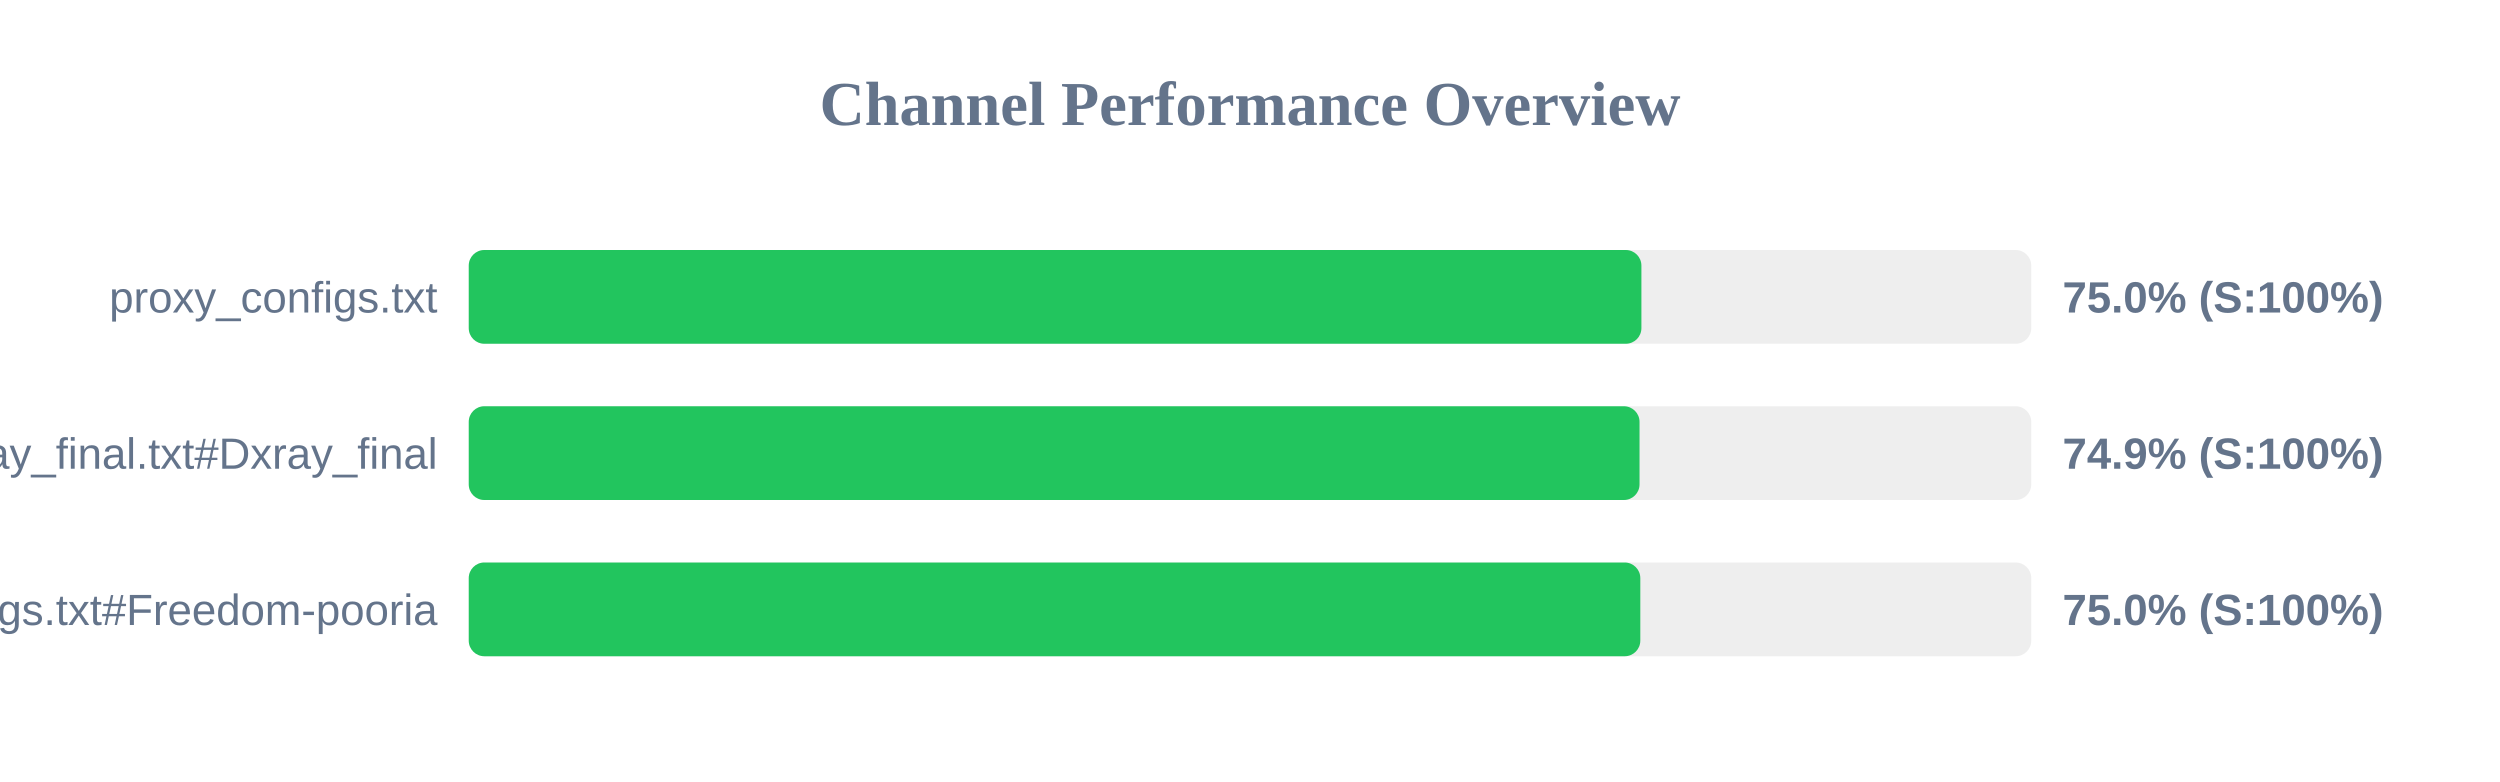
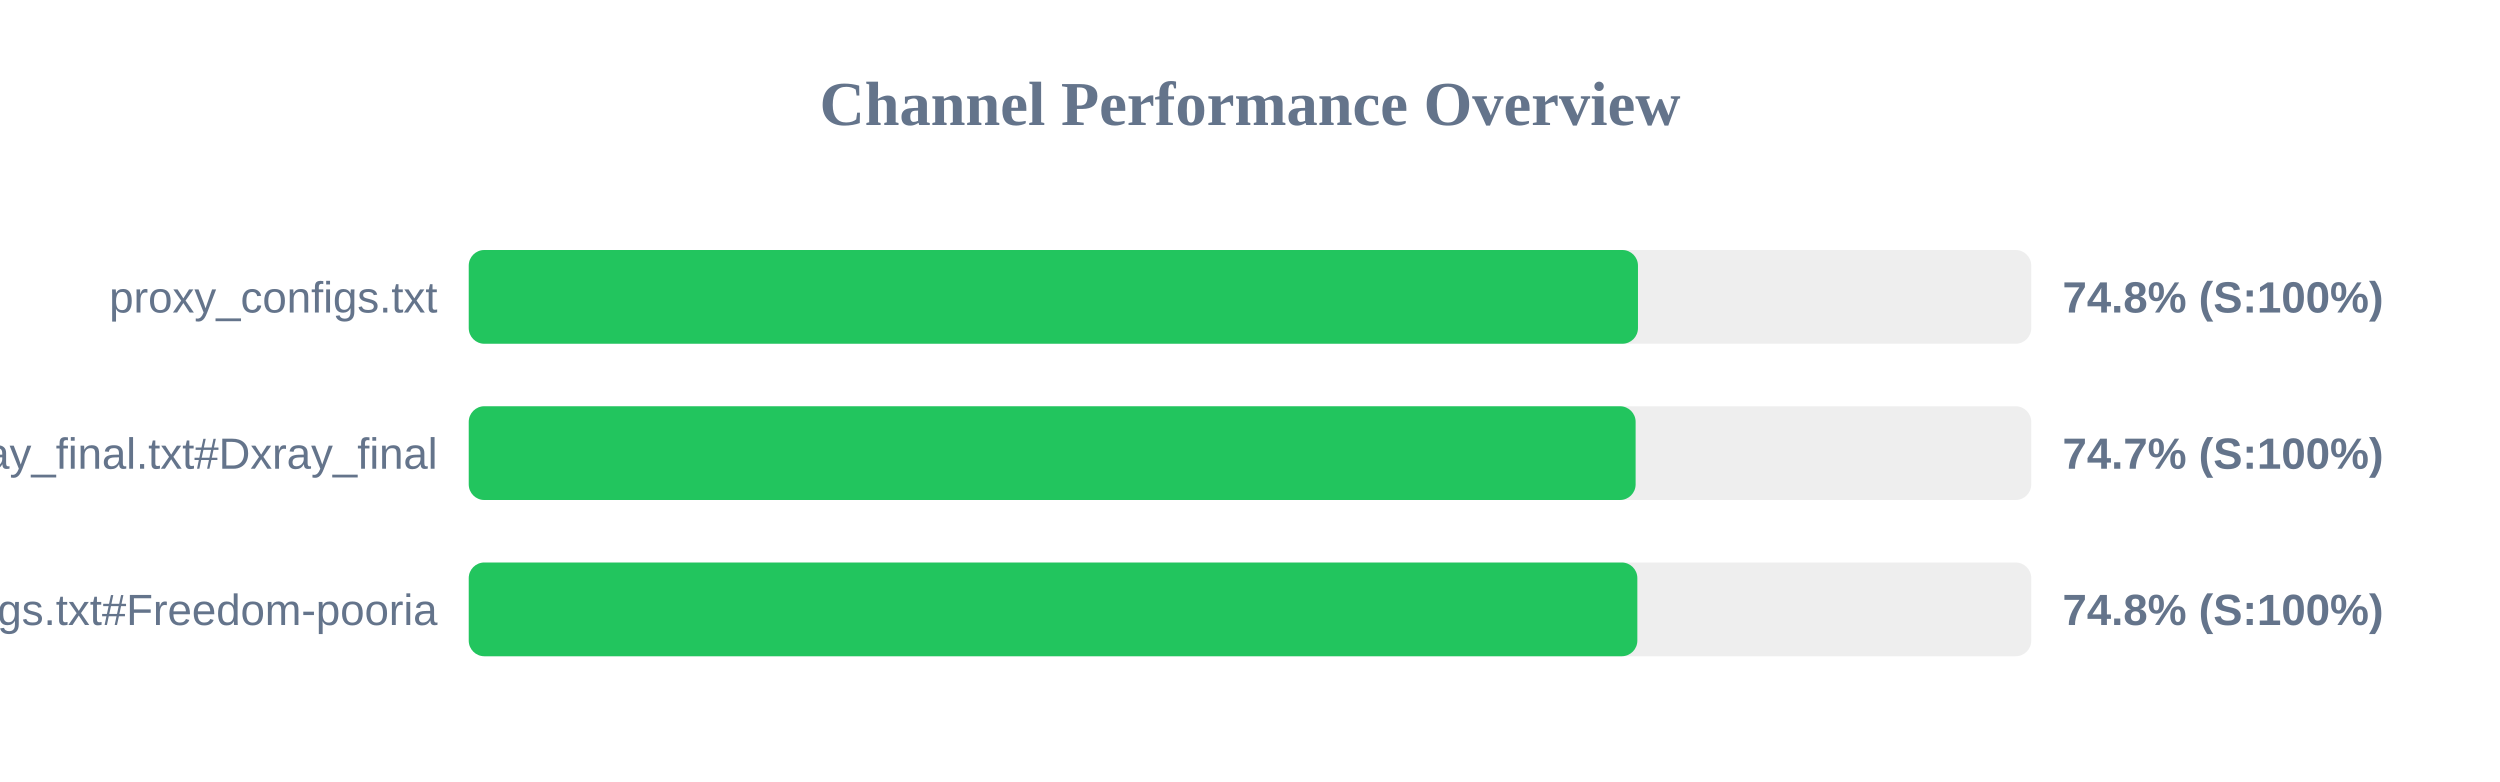
<svg xmlns="http://www.w3.org/2000/svg" width="800" height="250" version="1.1">
  <style>
        .row { font: 14px Arial; fill: #64748b; }
        .score { font: bold 14px Arial; fill: #64748b; }
    </style>
  <text x="400" y="40" text-anchor="middle" font-size="20px" font-weight="bold" fill="#64748b">Channel Performance Overview</text>
  <rect x="150" y="80" width="500" height="30" fill="#eee" rx="5" />
-   <rect x="150" y="80" width="375.25" height="30" fill="#22c55e" rx="5" />
+   <rect x="150" y="80" width="374.15" height="30" fill="#22c55e" rx="5" />
  <text x="140" y="100" text-anchor="end" class="row">proxy_configs.txt</text>
-   <text x="660" y="100" text-anchor="start" class="score">75.0% (S:100%)</text>
+   <text x="660" y="100" text-anchor="start" class="score">74.8% (S:100%)</text>
  <rect x="150" y="130" width="500" height="30" fill="#eee" rx="5" />
-   <rect x="150" y="130" width="374.65" height="30" fill="#22c55e" rx="5" />
+   <rect x="150" y="130" width="373.4" height="30" fill="#22c55e" rx="5" />
  <text x="140" y="150" text-anchor="end" class="row">xray_final.txt#Dxray_final</text>
-   <text x="660" y="150" text-anchor="start" class="score">74.9% (S:100%)</text>
+   <text x="660" y="150" text-anchor="start" class="score">74.7% (S:100%)</text>
  <rect x="150" y="180" width="500" height="30" fill="#eee" rx="5" />
-   <rect x="150" y="180" width="374.9" height="30" fill="#22c55e" rx="5" />
+   <rect x="150" y="180" width="373.95" height="30" fill="#22c55e" rx="5" />
  <text x="140" y="200" text-anchor="end" class="row">v2ray_configs.txt#Freedom-pooria</text>
-   <text x="660" y="200" text-anchor="start" class="score">75.0% (S:100%)</text>
+   <text x="660" y="200" text-anchor="start" class="score">74.8% (S:100%)</text>
</svg>
